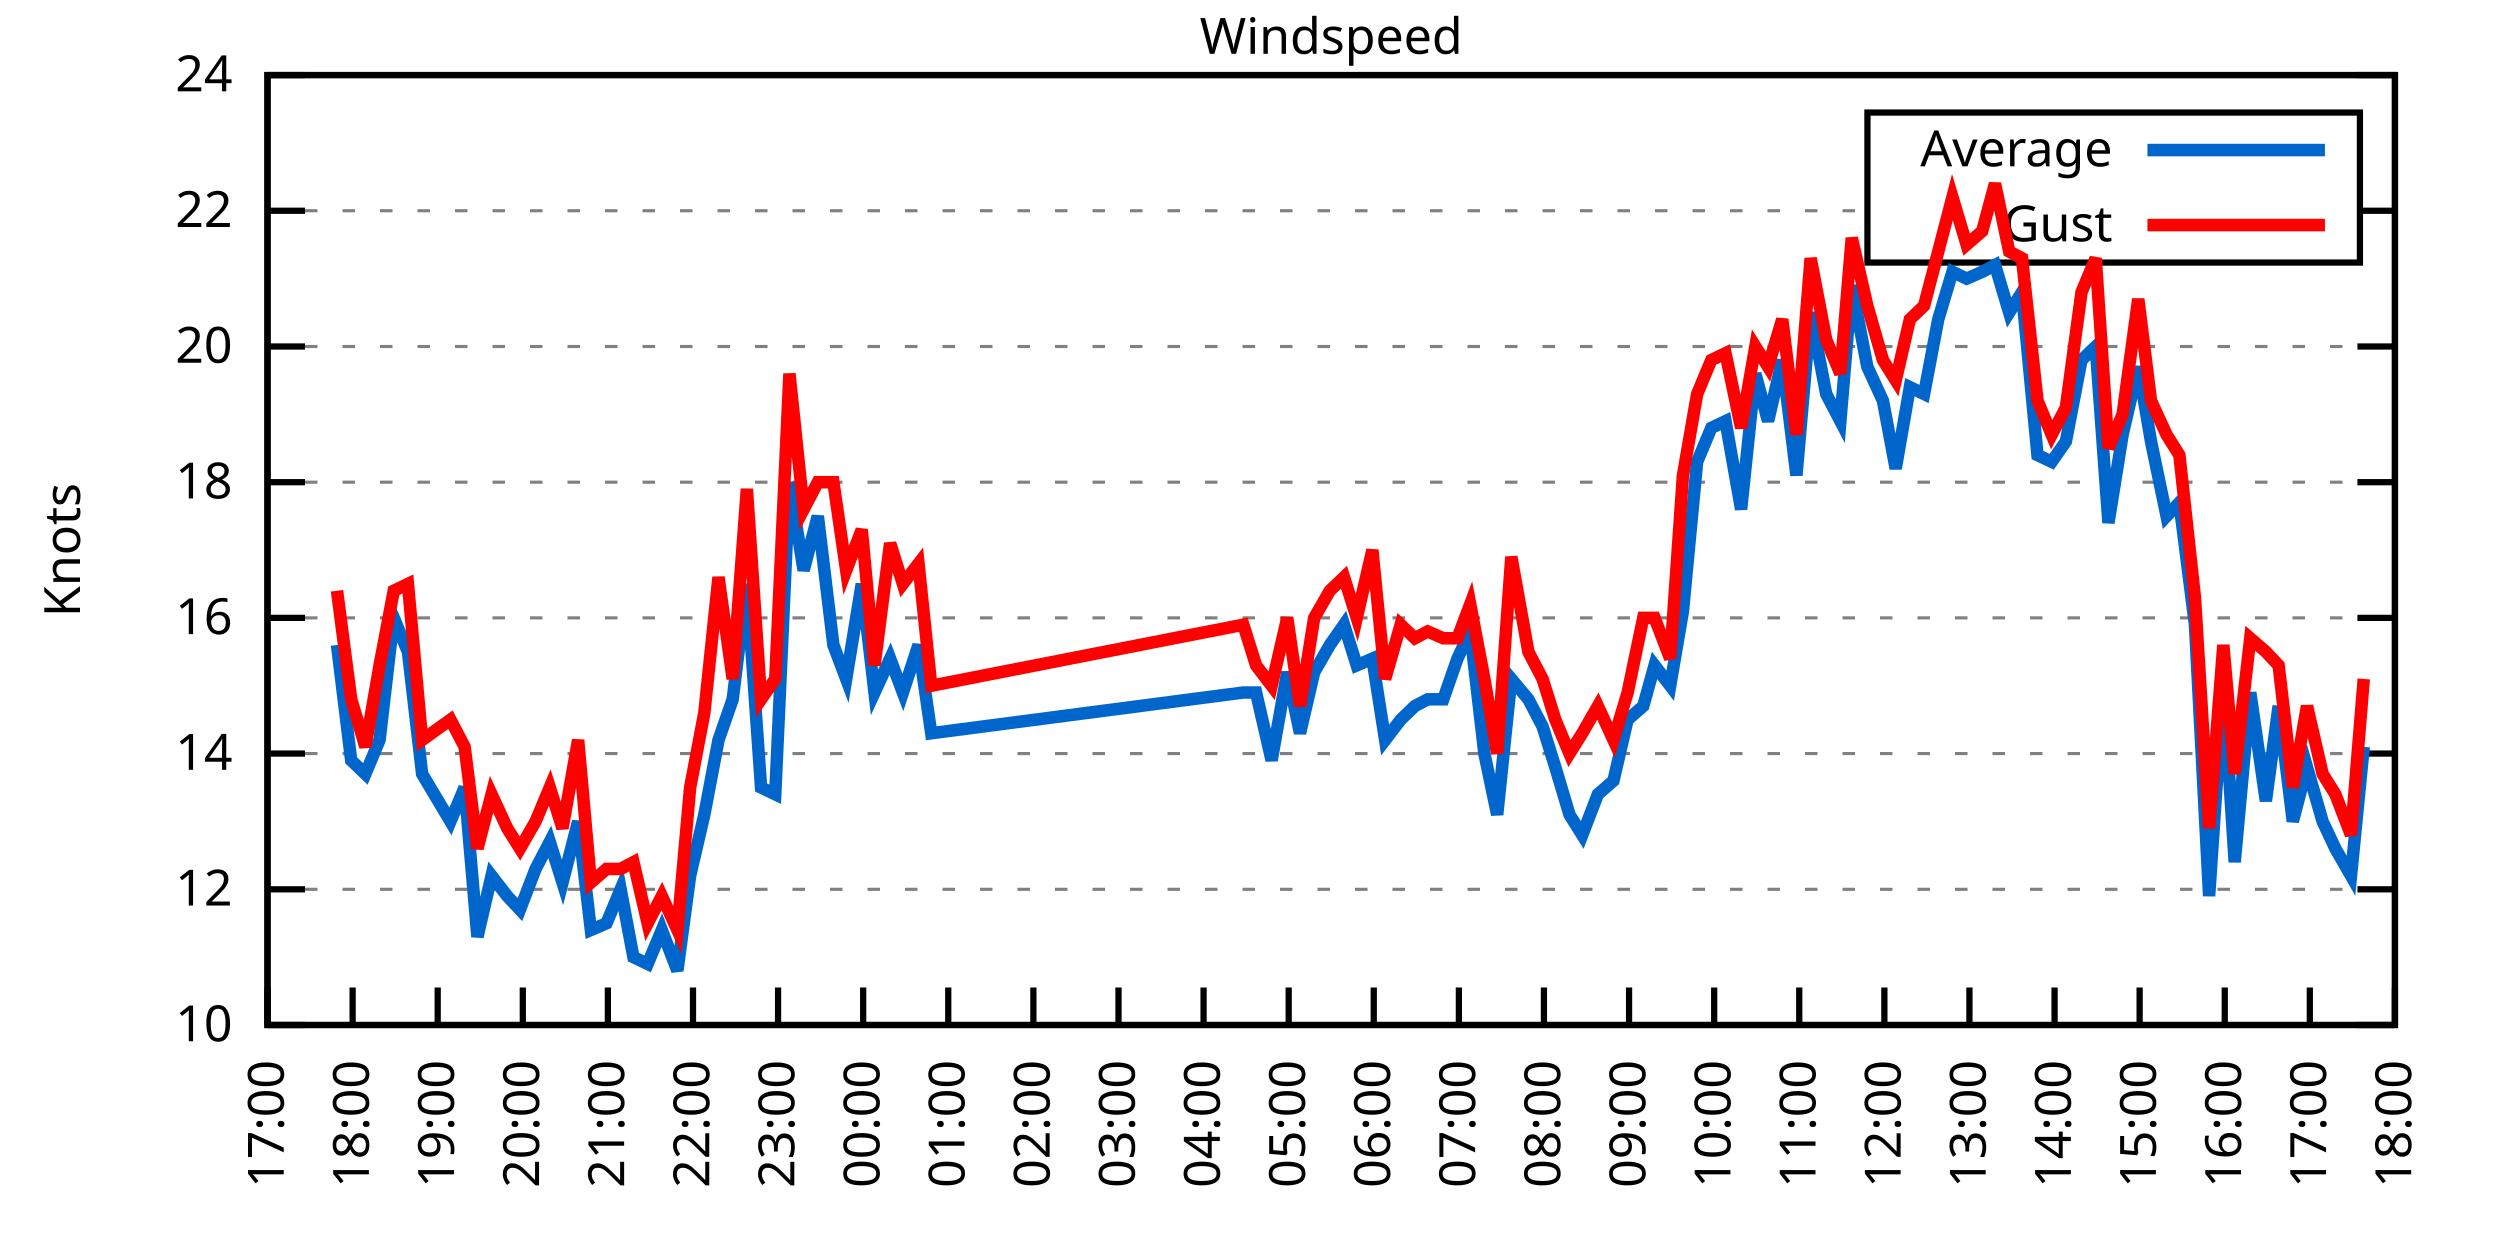
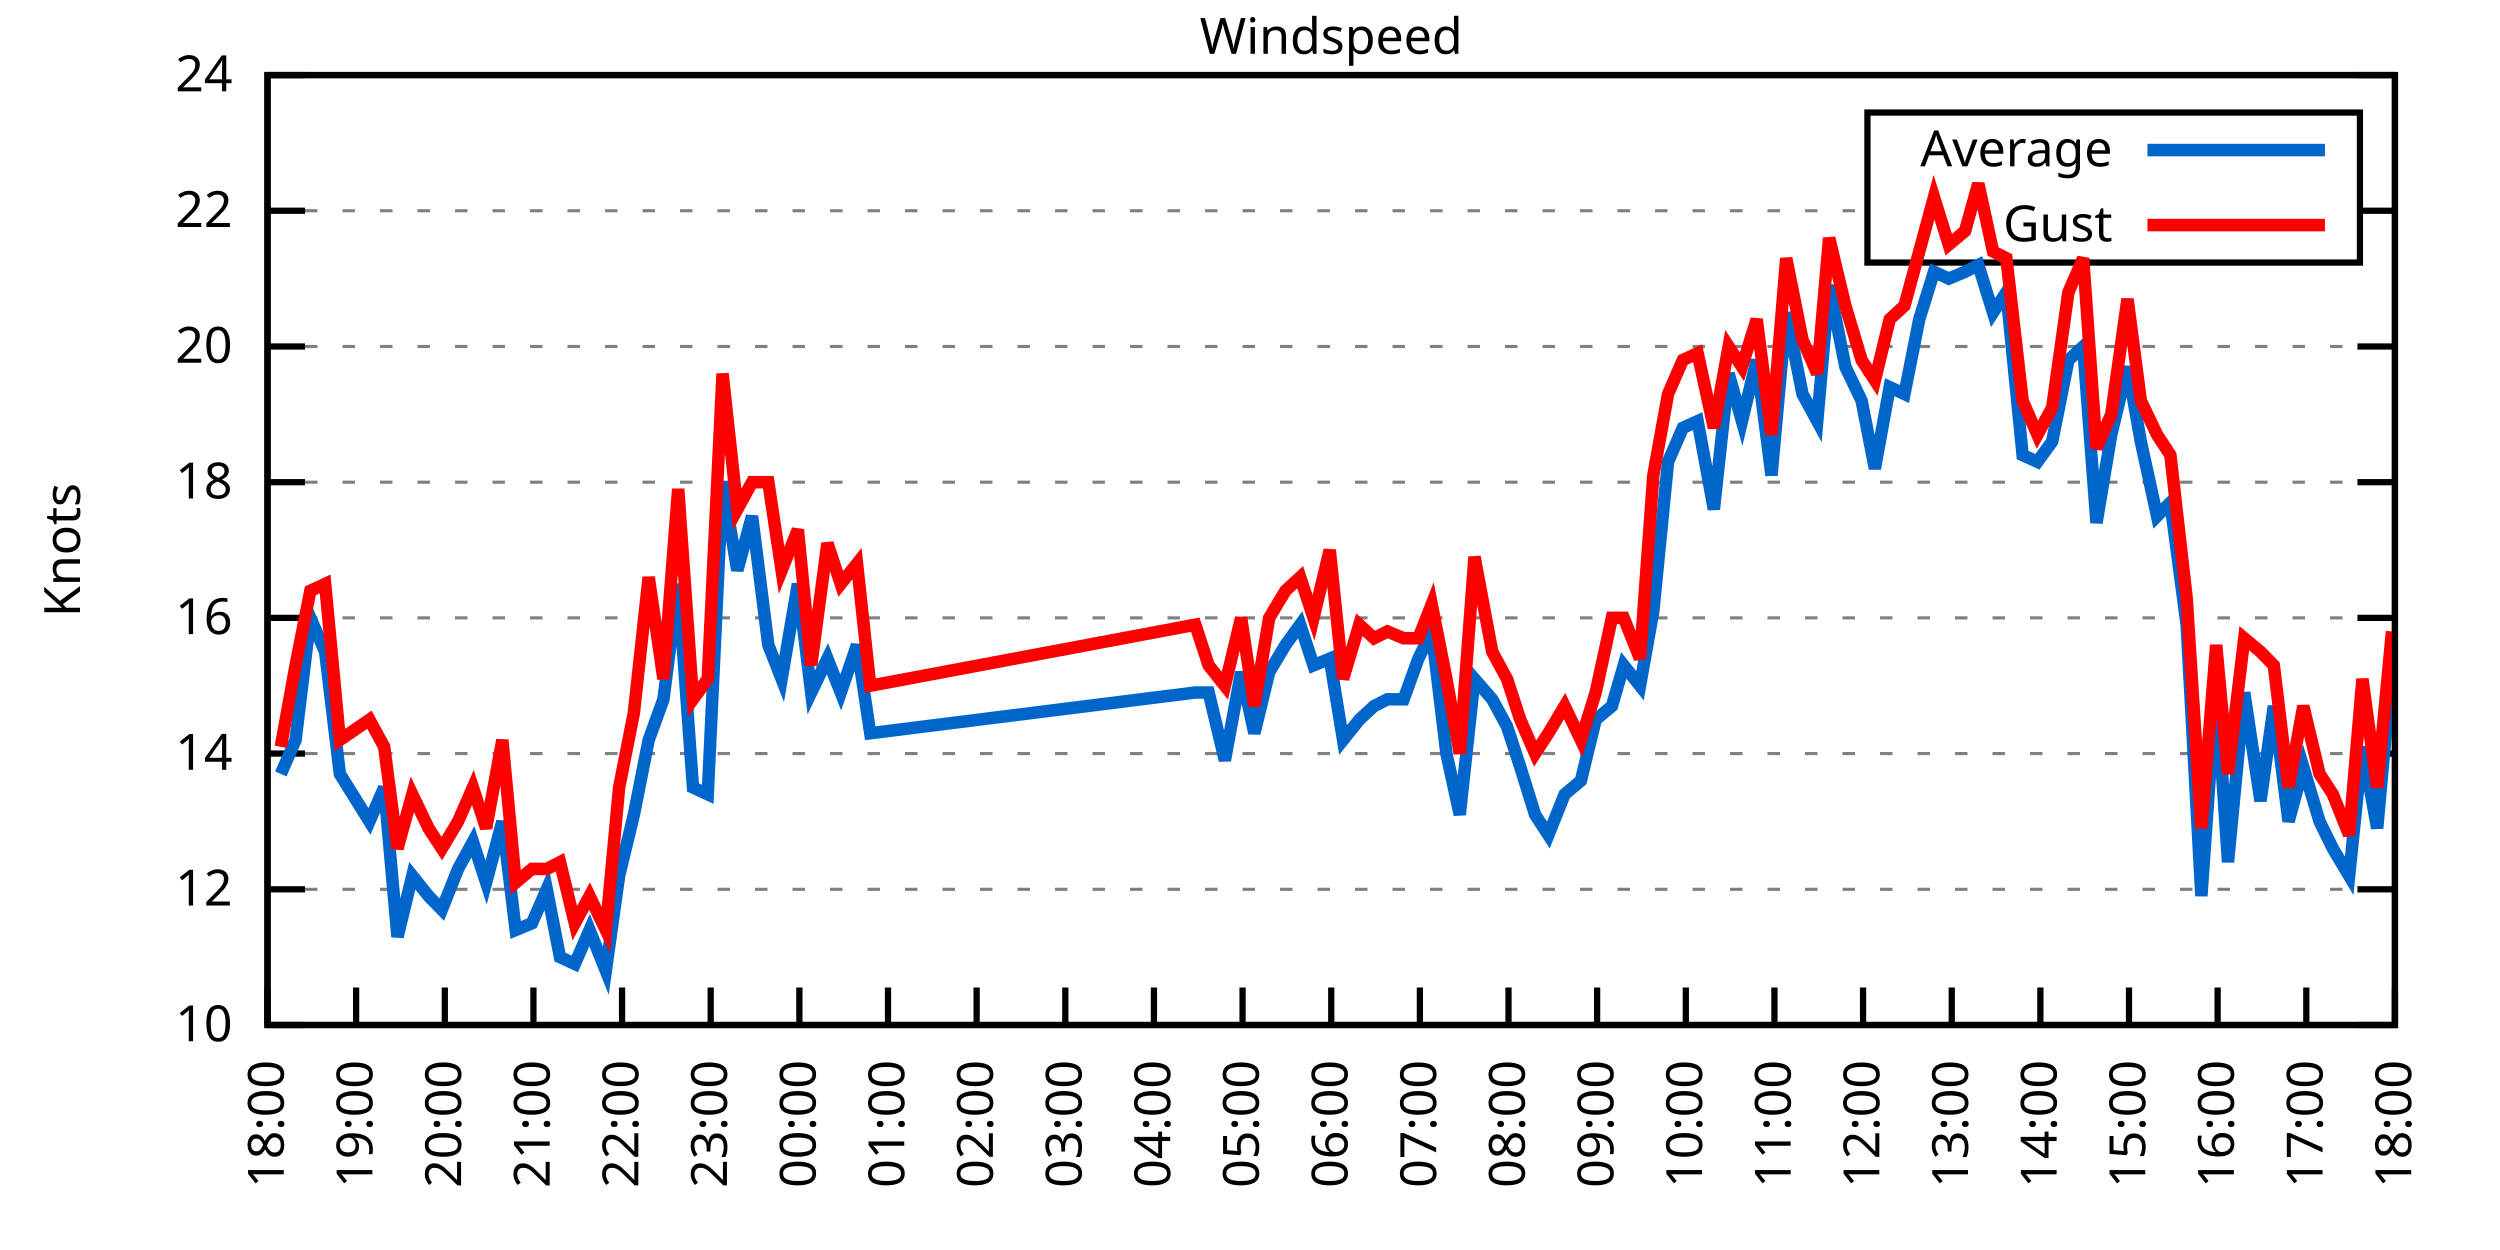
<svg xmlns="http://www.w3.org/2000/svg" xmlns:xlink="http://www.w3.org/1999/xlink" width="400" height="200" viewBox="0 0 400 200">
  <g id="gnuplot_canvas">
    <rect x="0" y="0" width="400" height="200" fill="none" />
    <defs>
      <circle id="gpDot" r="0.5" stroke-width="0.5" stroke="currentColor" />
      <path id="gpPt0" stroke-width="0.333" stroke="currentColor" d="M-1,0 h2 M0,-1 v2" />
      <path id="gpPt1" stroke-width="0.333" stroke="currentColor" d="M-1,-1 L1,1 M1,-1 L-1,1" />
      <path id="gpPt2" stroke-width="0.333" stroke="currentColor" d="M-1,0 L1,0 M0,-1 L0,1 M-1,-1 L1,1 M-1,1 L1,-1" />
      <rect id="gpPt3" stroke-width="0.333" stroke="currentColor" x="-1" y="-1" width="2" height="2" />
      <rect id="gpPt4" stroke-width="0.333" stroke="currentColor" fill="currentColor" x="-1" y="-1" width="2" height="2" />
      <circle id="gpPt5" stroke-width="0.333" stroke="currentColor" cx="0" cy="0" r="1" />
      <use xlink:href="#gpPt5" id="gpPt6" fill="currentColor" stroke="none" />
      <path id="gpPt7" stroke-width="0.333" stroke="currentColor" d="M0,-1.33 L-1.33,0.67 L1.33,0.67 z" />
      <use xlink:href="#gpPt7" id="gpPt8" fill="currentColor" stroke="none" />
      <use xlink:href="#gpPt7" id="gpPt9" stroke="currentColor" transform="rotate(180)" />
      <use xlink:href="#gpPt9" id="gpPt10" fill="currentColor" stroke="none" />
      <use xlink:href="#gpPt3" id="gpPt11" stroke="currentColor" transform="rotate(45)" />
      <use xlink:href="#gpPt11" id="gpPt12" fill="currentColor" stroke="none" />
      <path id="gpPt13" stroke-width="0.333" stroke="currentColor" d="M0,1.330 L1.265,0.411 L0.782,-1.067 L-0.782,-1.076 L-1.265,0.411 z" />
      <use xlink:href="#gpPt13" id="gpPt14" fill="currentColor" stroke="none" />
      <filter id="textbox" filterUnits="objectBoundingBox" x="0" y="0" height="1" width="1">
        <feFlood flood-color="white" flood-opacity="1" result="bgnd" />
        <feComposite in="SourceGraphic" in2="bgnd" operator="atop" />
      </filter>
      <filter id="greybox" filterUnits="objectBoundingBox" x="0" y="0" height="1" width="1">
        <feFlood flood-color="lightgrey" flood-opacity="1" result="grey" />
        <feComposite in="SourceGraphic" in2="grey" operator="atop" />
      </filter>
    </defs>
    <g fill="none" color="white" stroke="currentColor" stroke-width="1.00" stroke-linecap="butt" stroke-linejoin="miter">
</g>
    <g fill="none" color="black" stroke="currentColor" stroke-width="1.00" stroke-linecap="butt" stroke-linejoin="miter">
      <g stroke="none" shape-rendering="crispEdges">
        <polygon fill="rgb(255, 255, 255)" points="42.80,164.00 383.18,164.00 383.18,12.02 42.80,12.02 " />
      </g>
    </g>
    <g fill="none" color="black" stroke="currentColor" stroke-width="1.00" stroke-linecap="butt" stroke-linejoin="miter">
</g>
    <g fill="none" color="black" stroke="black" stroke-width="0.50" stroke-linecap="butt" stroke-linejoin="miter">
</g>
    <g fill="none" color="gray" stroke="currentColor" stroke-width="0.50" stroke-linecap="butt" stroke-linejoin="miter">
      <path stroke="gray" stroke-dasharray="2,4" class="gridline" d="M42.80,164.00 L383.19,164.00  " />
    </g>
    <g fill="none" color="gray" stroke="gray" stroke-width="1.00" stroke-linecap="butt" stroke-linejoin="miter">
</g>
    <g fill="none" color="black" stroke="currentColor" stroke-width="1.00" stroke-linecap="butt" stroke-linejoin="miter">
      <path stroke="black" d="M42.80,164.00 L48.80,164.00 M383.19,164.00 L377.19,164.00  " />
      <g transform="translate(37.20,166.60)" stroke="none" fill="black" font-family="Sans" font-size="8.00" text-anchor="end">
        <text>
          <tspan font-family="Sans"> 10</tspan>
        </text>
      </g>
    </g>
    <g fill="none" color="black" stroke="currentColor" stroke-width="1.00" stroke-linecap="butt" stroke-linejoin="miter">
</g>
    <g fill="none" color="black" stroke="black" stroke-width="0.50" stroke-linecap="butt" stroke-linejoin="miter">
</g>
    <g fill="none" color="gray" stroke="currentColor" stroke-width="0.50" stroke-linecap="butt" stroke-linejoin="miter">
      <path stroke="gray" stroke-dasharray="2,4" class="gridline" d="M42.80,142.29 L383.19,142.29  " />
    </g>
    <g fill="none" color="gray" stroke="gray" stroke-width="1.00" stroke-linecap="butt" stroke-linejoin="miter">
</g>
    <g fill="none" color="black" stroke="currentColor" stroke-width="1.00" stroke-linecap="butt" stroke-linejoin="miter">
      <path stroke="black" d="M42.80,142.29 L48.80,142.29 M383.19,142.29 L377.19,142.29  " />
      <g transform="translate(37.20,144.89)" stroke="none" fill="black" font-family="Sans" font-size="8.00" text-anchor="end">
        <text>
          <tspan font-family="Sans"> 12</tspan>
        </text>
      </g>
    </g>
    <g fill="none" color="black" stroke="currentColor" stroke-width="1.00" stroke-linecap="butt" stroke-linejoin="miter">
</g>
    <g fill="none" color="black" stroke="black" stroke-width="0.50" stroke-linecap="butt" stroke-linejoin="miter">
</g>
    <g fill="none" color="gray" stroke="currentColor" stroke-width="0.50" stroke-linecap="butt" stroke-linejoin="miter">
      <path stroke="gray" stroke-dasharray="2,4" class="gridline" d="M42.80,120.57 L383.19,120.57  " />
    </g>
    <g fill="none" color="gray" stroke="gray" stroke-width="1.00" stroke-linecap="butt" stroke-linejoin="miter">
</g>
    <g fill="none" color="black" stroke="currentColor" stroke-width="1.00" stroke-linecap="butt" stroke-linejoin="miter">
      <path stroke="black" d="M42.80,120.57 L48.80,120.57 M383.19,120.57 L377.19,120.57  " />
      <g transform="translate(37.20,123.17)" stroke="none" fill="black" font-family="Sans" font-size="8.00" text-anchor="end">
        <text>
          <tspan font-family="Sans"> 14</tspan>
        </text>
      </g>
    </g>
    <g fill="none" color="black" stroke="currentColor" stroke-width="1.00" stroke-linecap="butt" stroke-linejoin="miter">
</g>
    <g fill="none" color="black" stroke="black" stroke-width="0.50" stroke-linecap="butt" stroke-linejoin="miter">
</g>
    <g fill="none" color="gray" stroke="currentColor" stroke-width="0.50" stroke-linecap="butt" stroke-linejoin="miter">
      <path stroke="gray" stroke-dasharray="2,4" class="gridline" d="M42.80,98.86 L383.19,98.86  " />
    </g>
    <g fill="none" color="gray" stroke="gray" stroke-width="1.00" stroke-linecap="butt" stroke-linejoin="miter">
</g>
    <g fill="none" color="black" stroke="currentColor" stroke-width="1.00" stroke-linecap="butt" stroke-linejoin="miter">
      <path stroke="black" d="M42.80,98.86 L48.80,98.86 M383.19,98.86 L377.19,98.86  " />
      <g transform="translate(37.20,101.46)" stroke="none" fill="black" font-family="Sans" font-size="8.00" text-anchor="end">
        <text>
          <tspan font-family="Sans"> 16</tspan>
        </text>
      </g>
    </g>
    <g fill="none" color="black" stroke="currentColor" stroke-width="1.00" stroke-linecap="butt" stroke-linejoin="miter">
</g>
    <g fill="none" color="black" stroke="black" stroke-width="0.50" stroke-linecap="butt" stroke-linejoin="miter">
</g>
    <g fill="none" color="gray" stroke="currentColor" stroke-width="0.50" stroke-linecap="butt" stroke-linejoin="miter">
      <path stroke="gray" stroke-dasharray="2,4" class="gridline" d="M42.80,77.15 L383.19,77.15  " />
    </g>
    <g fill="none" color="gray" stroke="gray" stroke-width="1.00" stroke-linecap="butt" stroke-linejoin="miter">
</g>
    <g fill="none" color="black" stroke="currentColor" stroke-width="1.00" stroke-linecap="butt" stroke-linejoin="miter">
      <path stroke="black" d="M42.80,77.15 L48.80,77.15 M383.19,77.15 L377.19,77.15  " />
      <g transform="translate(37.20,79.75)" stroke="none" fill="black" font-family="Sans" font-size="8.00" text-anchor="end">
        <text>
          <tspan font-family="Sans"> 18</tspan>
        </text>
      </g>
    </g>
    <g fill="none" color="black" stroke="currentColor" stroke-width="1.00" stroke-linecap="butt" stroke-linejoin="miter">
</g>
    <g fill="none" color="black" stroke="black" stroke-width="0.50" stroke-linecap="butt" stroke-linejoin="miter">
</g>
    <g fill="none" color="gray" stroke="currentColor" stroke-width="0.50" stroke-linecap="butt" stroke-linejoin="miter">
      <path stroke="gray" stroke-dasharray="2,4" class="gridline" d="M42.80,55.44 L383.19,55.44  " />
    </g>
    <g fill="none" color="gray" stroke="gray" stroke-width="1.00" stroke-linecap="butt" stroke-linejoin="miter">
</g>
    <g fill="none" color="black" stroke="currentColor" stroke-width="1.00" stroke-linecap="butt" stroke-linejoin="miter">
      <path stroke="black" d="M42.80,55.44 L48.80,55.44 M383.19,55.44 L377.19,55.44  " />
      <g transform="translate(37.20,58.04)" stroke="none" fill="black" font-family="Sans" font-size="8.00" text-anchor="end">
        <text>
          <tspan font-family="Sans"> 20</tspan>
        </text>
      </g>
    </g>
    <g fill="none" color="black" stroke="currentColor" stroke-width="1.00" stroke-linecap="butt" stroke-linejoin="miter">
</g>
    <g fill="none" color="black" stroke="black" stroke-width="0.50" stroke-linecap="butt" stroke-linejoin="miter">
</g>
    <g fill="none" color="gray" stroke="currentColor" stroke-width="0.50" stroke-linecap="butt" stroke-linejoin="miter">
      <path stroke="gray" stroke-dasharray="2,4" class="gridline" d="M42.80,33.72 L298.79,33.72 M377.59,33.72 L383.19,33.72  " />
    </g>
    <g fill="none" color="gray" stroke="gray" stroke-width="1.00" stroke-linecap="butt" stroke-linejoin="miter">
</g>
    <g fill="none" color="black" stroke="currentColor" stroke-width="1.00" stroke-linecap="butt" stroke-linejoin="miter">
      <path stroke="black" d="M42.80,33.72 L48.80,33.72 M383.19,33.72 L377.19,33.72  " />
      <g transform="translate(37.20,36.32)" stroke="none" fill="black" font-family="Sans" font-size="8.00" text-anchor="end">
        <text>
          <tspan font-family="Sans"> 22</tspan>
        </text>
      </g>
    </g>
    <g fill="none" color="black" stroke="currentColor" stroke-width="1.00" stroke-linecap="butt" stroke-linejoin="miter">
</g>
    <g fill="none" color="black" stroke="black" stroke-width="0.50" stroke-linecap="butt" stroke-linejoin="miter">
</g>
    <g fill="none" color="gray" stroke="currentColor" stroke-width="0.50" stroke-linecap="butt" stroke-linejoin="miter">
      <path stroke="gray" stroke-dasharray="2,4" class="gridline" d="M42.80,12.01 L383.19,12.01  " />
    </g>
    <g fill="none" color="gray" stroke="gray" stroke-width="1.00" stroke-linecap="butt" stroke-linejoin="miter">
</g>
    <g fill="none" color="black" stroke="currentColor" stroke-width="1.00" stroke-linecap="butt" stroke-linejoin="miter">
      <path stroke="black" d="M42.80,12.01 L48.80,12.01 M383.19,12.01 L377.19,12.01  " />
      <g transform="translate(37.20,14.61)" stroke="none" fill="black" font-family="Sans" font-size="8.00" text-anchor="end">
        <text>
          <tspan font-family="Sans"> 24</tspan>
        </text>
      </g>
    </g>
    <g fill="none" color="black" stroke="currentColor" stroke-width="1.00" stroke-linecap="butt" stroke-linejoin="miter">
      <path stroke="black" d="M42.80,164.00 L42.80,158.00  " />
      <g transform="translate(45.40,169.60) rotate(270.00)" stroke="none" fill="black" font-family="Sans" font-size="8.00" text-anchor="end">
        <text>
-           <tspan font-family="Sans">17:00</tspan>
-         </text>
-       </g>
-     </g>
-     <g fill="none" color="black" stroke="currentColor" stroke-width="1.00" stroke-linecap="butt" stroke-linejoin="miter">
-       <path stroke="black" d="M56.42,164.00 L56.42,158.00  " />
-       <g transform="translate(59.02,169.60) rotate(270.00)" stroke="none" fill="black" font-family="Sans" font-size="8.00" text-anchor="end">
-         <text>
          <tspan font-family="Sans">18:00</tspan>
        </text>
      </g>
    </g>
    <g fill="none" color="black" stroke="currentColor" stroke-width="1.00" stroke-linecap="butt" stroke-linejoin="miter">
-       <path stroke="black" d="M70.03,164.00 L70.03,158.00  " />
-       <g transform="translate(72.63,169.60) rotate(270.00)" stroke="none" fill="black" font-family="Sans" font-size="8.00" text-anchor="end">
+       <path stroke="black" d="M56.98,164.00 L56.98,158.00  " />
+       <g transform="translate(59.58,169.60) rotate(270.00)" stroke="none" fill="black" font-family="Sans" font-size="8.00" text-anchor="end">
        <text>
          <tspan font-family="Sans">19:00</tspan>
        </text>
      </g>
    </g>
    <g fill="none" color="black" stroke="currentColor" stroke-width="1.00" stroke-linecap="butt" stroke-linejoin="miter">
-       <path stroke="black" d="M83.65,164.00 L83.65,158.00  " />
-       <g transform="translate(86.25,169.60) rotate(270.00)" stroke="none" fill="black" font-family="Sans" font-size="8.00" text-anchor="end">
+       <path stroke="black" d="M71.17,164.00 L71.17,158.00  " />
+       <g transform="translate(73.77,169.60) rotate(270.00)" stroke="none" fill="black" font-family="Sans" font-size="8.00" text-anchor="end">
        <text>
          <tspan font-family="Sans">20:00</tspan>
        </text>
      </g>
    </g>
    <g fill="none" color="black" stroke="currentColor" stroke-width="1.00" stroke-linecap="butt" stroke-linejoin="miter">
-       <path stroke="black" d="M97.26,164.00 L97.26,158.00  " />
-       <g transform="translate(99.86,169.60) rotate(270.00)" stroke="none" fill="black" font-family="Sans" font-size="8.00" text-anchor="end">
+       <path stroke="black" d="M85.35,164.00 L85.35,158.00  " />
+       <g transform="translate(87.95,169.60) rotate(270.00)" stroke="none" fill="black" font-family="Sans" font-size="8.00" text-anchor="end">
        <text>
          <tspan font-family="Sans">21:00</tspan>
        </text>
      </g>
    </g>
    <g fill="none" color="black" stroke="currentColor" stroke-width="1.00" stroke-linecap="butt" stroke-linejoin="miter">
-       <path stroke="black" d="M110.88,164.00 L110.88,158.00  " />
-       <g transform="translate(113.48,169.60) rotate(270.00)" stroke="none" fill="black" font-family="Sans" font-size="8.00" text-anchor="end">
+       <path stroke="black" d="M99.53,164.00 L99.53,158.00  " />
+       <g transform="translate(102.13,169.60) rotate(270.00)" stroke="none" fill="black" font-family="Sans" font-size="8.00" text-anchor="end">
        <text>
          <tspan font-family="Sans">22:00</tspan>
        </text>
      </g>
    </g>
    <g fill="none" color="black" stroke="currentColor" stroke-width="1.00" stroke-linecap="butt" stroke-linejoin="miter">
-       <path stroke="black" d="M124.49,164.00 L124.49,158.00  " />
-       <g transform="translate(127.09,169.60) rotate(270.00)" stroke="none" fill="black" font-family="Sans" font-size="8.00" text-anchor="end">
+       <path stroke="black" d="M113.71,164.00 L113.71,158.00  " />
+       <g transform="translate(116.31,169.60) rotate(270.00)" stroke="none" fill="black" font-family="Sans" font-size="8.00" text-anchor="end">
        <text>
          <tspan font-family="Sans">23:00</tspan>
        </text>
      </g>
    </g>
    <g fill="none" color="black" stroke="currentColor" stroke-width="1.00" stroke-linecap="butt" stroke-linejoin="miter">
-       <path stroke="black" d="M138.11,164.00 L138.11,158.00  " />
-       <g transform="translate(140.71,169.60) rotate(270.00)" stroke="none" fill="black" font-family="Sans" font-size="8.00" text-anchor="end">
+       <path stroke="black" d="M127.90,164.00 L127.90,158.00  " />
+       <g transform="translate(130.50,169.60) rotate(270.00)" stroke="none" fill="black" font-family="Sans" font-size="8.00" text-anchor="end">
        <text>
          <tspan font-family="Sans">00:00</tspan>
        </text>
      </g>
    </g>
    <g fill="none" color="black" stroke="currentColor" stroke-width="1.00" stroke-linecap="butt" stroke-linejoin="miter">
-       <path stroke="black" d="M151.72,164.00 L151.72,158.00  " />
-       <g transform="translate(154.32,169.60) rotate(270.00)" stroke="none" fill="black" font-family="Sans" font-size="8.00" text-anchor="end">
+       <path stroke="black" d="M142.08,164.00 L142.08,158.00  " />
+       <g transform="translate(144.68,169.60) rotate(270.00)" stroke="none" fill="black" font-family="Sans" font-size="8.00" text-anchor="end">
        <text>
          <tspan font-family="Sans">01:00</tspan>
        </text>
      </g>
    </g>
    <g fill="none" color="black" stroke="currentColor" stroke-width="1.00" stroke-linecap="butt" stroke-linejoin="miter">
-       <path stroke="black" d="M165.34,164.00 L165.34,158.00  " />
-       <g transform="translate(167.94,169.60) rotate(270.00)" stroke="none" fill="black" font-family="Sans" font-size="8.00" text-anchor="end">
+       <path stroke="black" d="M156.26,164.00 L156.26,158.00  " />
+       <g transform="translate(158.86,169.60) rotate(270.00)" stroke="none" fill="black" font-family="Sans" font-size="8.00" text-anchor="end">
        <text>
          <tspan font-family="Sans">02:00</tspan>
        </text>
      </g>
    </g>
    <g fill="none" color="black" stroke="currentColor" stroke-width="1.00" stroke-linecap="butt" stroke-linejoin="miter">
-       <path stroke="black" d="M178.96,164.00 L178.96,158.00  " />
-       <g transform="translate(181.56,169.60) rotate(270.00)" stroke="none" fill="black" font-family="Sans" font-size="8.00" text-anchor="end">
+       <path stroke="black" d="M170.45,164.00 L170.45,158.00  " />
+       <g transform="translate(173.05,169.60) rotate(270.00)" stroke="none" fill="black" font-family="Sans" font-size="8.00" text-anchor="end">
        <text>
          <tspan font-family="Sans">03:00</tspan>
        </text>
      </g>
    </g>
    <g fill="none" color="black" stroke="currentColor" stroke-width="1.00" stroke-linecap="butt" stroke-linejoin="miter">
-       <path stroke="black" d="M192.57,164.00 L192.57,158.00  " />
-       <g transform="translate(195.17,169.60) rotate(270.00)" stroke="none" fill="black" font-family="Sans" font-size="8.00" text-anchor="end">
+       <path stroke="black" d="M184.63,164.00 L184.63,158.00  " />
+       <g transform="translate(187.23,169.60) rotate(270.00)" stroke="none" fill="black" font-family="Sans" font-size="8.00" text-anchor="end">
        <text>
          <tspan font-family="Sans">04:00</tspan>
        </text>
      </g>
    </g>
    <g fill="none" color="black" stroke="currentColor" stroke-width="1.00" stroke-linecap="butt" stroke-linejoin="miter">
-       <path stroke="black" d="M206.19,164.00 L206.19,158.00  " />
-       <g transform="translate(208.79,169.60) rotate(270.00)" stroke="none" fill="black" font-family="Sans" font-size="8.00" text-anchor="end">
+       <path stroke="black" d="M198.81,164.00 L198.81,158.00  " />
+       <g transform="translate(201.41,169.60) rotate(270.00)" stroke="none" fill="black" font-family="Sans" font-size="8.00" text-anchor="end">
        <text>
          <tspan font-family="Sans">05:00</tspan>
        </text>
      </g>
    </g>
    <g fill="none" color="black" stroke="currentColor" stroke-width="1.00" stroke-linecap="butt" stroke-linejoin="miter">
-       <path stroke="black" d="M219.80,164.00 L219.80,158.00  " />
-       <g transform="translate(222.40,169.60) rotate(270.00)" stroke="none" fill="black" font-family="Sans" font-size="8.00" text-anchor="end">
+       <path stroke="black" d="M213.00,164.00 L213.00,158.00  " />
+       <g transform="translate(215.60,169.60) rotate(270.00)" stroke="none" fill="black" font-family="Sans" font-size="8.00" text-anchor="end">
        <text>
          <tspan font-family="Sans">06:00</tspan>
        </text>
      </g>
    </g>
    <g fill="none" color="black" stroke="currentColor" stroke-width="1.00" stroke-linecap="butt" stroke-linejoin="miter">
-       <path stroke="black" d="M233.42,164.00 L233.42,158.00  " />
-       <g transform="translate(236.02,169.60) rotate(270.00)" stroke="none" fill="black" font-family="Sans" font-size="8.00" text-anchor="end">
+       <path stroke="black" d="M227.18,164.00 L227.18,158.00  " />
+       <g transform="translate(229.78,169.60) rotate(270.00)" stroke="none" fill="black" font-family="Sans" font-size="8.00" text-anchor="end">
        <text>
          <tspan font-family="Sans">07:00</tspan>
        </text>
      </g>
    </g>
    <g fill="none" color="black" stroke="currentColor" stroke-width="1.00" stroke-linecap="butt" stroke-linejoin="miter">
-       <path stroke="black" d="M247.03,164.00 L247.03,158.00  " />
-       <g transform="translate(249.63,169.60) rotate(270.00)" stroke="none" fill="black" font-family="Sans" font-size="8.00" text-anchor="end">
+       <path stroke="black" d="M241.36,164.00 L241.36,158.00  " />
+       <g transform="translate(243.96,169.60) rotate(270.00)" stroke="none" fill="black" font-family="Sans" font-size="8.00" text-anchor="end">
        <text>
          <tspan font-family="Sans">08:00</tspan>
        </text>
      </g>
    </g>
    <g fill="none" color="black" stroke="currentColor" stroke-width="1.00" stroke-linecap="butt" stroke-linejoin="miter">
-       <path stroke="black" d="M260.65,164.00 L260.65,158.00  " />
-       <g transform="translate(263.25,169.60) rotate(270.00)" stroke="none" fill="black" font-family="Sans" font-size="8.00" text-anchor="end">
+       <path stroke="black" d="M255.54,164.00 L255.54,158.00  " />
+       <g transform="translate(258.14,169.60) rotate(270.00)" stroke="none" fill="black" font-family="Sans" font-size="8.00" text-anchor="end">
        <text>
          <tspan font-family="Sans">09:00</tspan>
        </text>
      </g>
    </g>
    <g fill="none" color="black" stroke="currentColor" stroke-width="1.00" stroke-linecap="butt" stroke-linejoin="miter">
-       <path stroke="black" d="M274.27,164.00 L274.27,158.00  " />
-       <g transform="translate(276.87,169.60) rotate(270.00)" stroke="none" fill="black" font-family="Sans" font-size="8.00" text-anchor="end">
+       <path stroke="black" d="M269.73,164.00 L269.73,158.00  " />
+       <g transform="translate(272.33,169.60) rotate(270.00)" stroke="none" fill="black" font-family="Sans" font-size="8.00" text-anchor="end">
        <text>
          <tspan font-family="Sans">10:00</tspan>
        </text>
      </g>
    </g>
    <g fill="none" color="black" stroke="currentColor" stroke-width="1.00" stroke-linecap="butt" stroke-linejoin="miter">
-       <path stroke="black" d="M287.88,164.00 L287.88,158.00  " />
-       <g transform="translate(290.48,169.60) rotate(270.00)" stroke="none" fill="black" font-family="Sans" font-size="8.00" text-anchor="end">
+       <path stroke="black" d="M283.91,164.00 L283.91,158.00  " />
+       <g transform="translate(286.51,169.60) rotate(270.00)" stroke="none" fill="black" font-family="Sans" font-size="8.00" text-anchor="end">
        <text>
          <tspan font-family="Sans">11:00</tspan>
        </text>
      </g>
    </g>
    <g fill="none" color="black" stroke="currentColor" stroke-width="1.00" stroke-linecap="butt" stroke-linejoin="miter">
-       <path stroke="black" d="M301.50,164.00 L301.50,158.00  " />
-       <g transform="translate(304.10,169.60) rotate(270.00)" stroke="none" fill="black" font-family="Sans" font-size="8.00" text-anchor="end">
+       <path stroke="black" d="M298.09,164.00 L298.09,158.00  " />
+       <g transform="translate(300.69,169.60) rotate(270.00)" stroke="none" fill="black" font-family="Sans" font-size="8.00" text-anchor="end">
        <text>
          <tspan font-family="Sans">12:00</tspan>
        </text>
      </g>
    </g>
    <g fill="none" color="black" stroke="currentColor" stroke-width="1.00" stroke-linecap="butt" stroke-linejoin="miter">
-       <path stroke="black" d="M315.11,164.00 L315.11,158.00  " />
-       <g transform="translate(317.71,169.60) rotate(270.00)" stroke="none" fill="black" font-family="Sans" font-size="8.00" text-anchor="end">
+       <path stroke="black" d="M312.28,164.00 L312.28,158.00  " />
+       <g transform="translate(314.88,169.60) rotate(270.00)" stroke="none" fill="black" font-family="Sans" font-size="8.00" text-anchor="end">
        <text>
          <tspan font-family="Sans">13:00</tspan>
        </text>
      </g>
    </g>
    <g fill="none" color="black" stroke="currentColor" stroke-width="1.00" stroke-linecap="butt" stroke-linejoin="miter">
-       <path stroke="black" d="M328.73,164.00 L328.73,158.00  " />
-       <g transform="translate(331.33,169.60) rotate(270.00)" stroke="none" fill="black" font-family="Sans" font-size="8.00" text-anchor="end">
+       <path stroke="black" d="M326.46,164.00 L326.46,158.00  " />
+       <g transform="translate(329.06,169.60) rotate(270.00)" stroke="none" fill="black" font-family="Sans" font-size="8.00" text-anchor="end">
        <text>
          <tspan font-family="Sans">14:00</tspan>
        </text>
      </g>
    </g>
    <g fill="none" color="black" stroke="currentColor" stroke-width="1.00" stroke-linecap="butt" stroke-linejoin="miter">
-       <path stroke="black" d="M342.34,164.00 L342.34,158.00  " />
-       <g transform="translate(344.94,169.60) rotate(270.00)" stroke="none" fill="black" font-family="Sans" font-size="8.00" text-anchor="end">
+       <path stroke="black" d="M340.64,164.00 L340.64,158.00  " />
+       <g transform="translate(343.24,169.60) rotate(270.00)" stroke="none" fill="black" font-family="Sans" font-size="8.00" text-anchor="end">
        <text>
          <tspan font-family="Sans">15:00</tspan>
        </text>
      </g>
    </g>
    <g fill="none" color="black" stroke="currentColor" stroke-width="1.00" stroke-linecap="butt" stroke-linejoin="miter">
-       <path stroke="black" d="M355.96,164.00 L355.96,158.00  " />
-       <g transform="translate(358.56,169.60) rotate(270.00)" stroke="none" fill="black" font-family="Sans" font-size="8.00" text-anchor="end">
+       <path stroke="black" d="M354.82,164.00 L354.82,158.00  " />
+       <g transform="translate(357.42,169.60) rotate(270.00)" stroke="none" fill="black" font-family="Sans" font-size="8.00" text-anchor="end">
        <text>
          <tspan font-family="Sans">16:00</tspan>
        </text>
      </g>
    </g>
    <g fill="none" color="black" stroke="currentColor" stroke-width="1.00" stroke-linecap="butt" stroke-linejoin="miter">
-       <path stroke="black" d="M369.57,164.00 L369.57,158.00  " />
-       <g transform="translate(372.17,169.60) rotate(270.00)" stroke="none" fill="black" font-family="Sans" font-size="8.00" text-anchor="end">
+       <path stroke="black" d="M369.01,164.00 L369.01,158.00  " />
+       <g transform="translate(371.61,169.60) rotate(270.00)" stroke="none" fill="black" font-family="Sans" font-size="8.00" text-anchor="end">
        <text>
          <tspan font-family="Sans">17:00</tspan>
        </text>
      </g>
    </g>
    <g fill="none" color="black" stroke="currentColor" stroke-width="1.00" stroke-linecap="butt" stroke-linejoin="miter">
      <path stroke="black" d="M383.19,164.00 L383.19,158.00  " />
      <g transform="translate(385.79,169.60) rotate(270.00)" stroke="none" fill="black" font-family="Sans" font-size="8.00" text-anchor="end">
        <text>
          <tspan font-family="Sans">18:00</tspan>
        </text>
      </g>
    </g>
    <g fill="none" color="black" stroke="currentColor" stroke-width="1.00" stroke-linecap="butt" stroke-linejoin="miter">
</g>
    <g fill="none" color="black" stroke="currentColor" stroke-width="1.00" stroke-linecap="butt" stroke-linejoin="miter">
      <path stroke="black" d="M42.80,12.01 L42.80,164.00 L383.19,164.00 L383.19,12.01 L42.80,12.01 Z  " />
    </g>
    <g fill="none" color="black" stroke="currentColor" stroke-width="1.00" stroke-linecap="butt" stroke-linejoin="miter">
</g>
    <g fill="none" color="black" stroke="currentColor" stroke-width="1.00" stroke-linecap="butt" stroke-linejoin="miter">
      <path stroke="black" d="M298.79,42.01 L298.79,18.01 L377.59,18.01 L377.59,42.01 L298.79,42.01 Z  " />
    </g>
    <g id="Windspeed_plot_1">
      <g fill="none" color="white" stroke="black" stroke-width="2.00" stroke-linecap="butt" stroke-linejoin="miter">
</g>
      <g fill="none" color="black" stroke="currentColor" stroke-width="2.00" stroke-linecap="butt" stroke-linejoin="miter">
        <g transform="translate(337.99,26.61)" stroke="none" fill="black" font-family="Sans" font-size="8.00" text-anchor="end">
          <text>
            <tspan font-family="Sans">Average</tspan>
          </text>
        </g>
      </g>
      <g fill="none" color="black" stroke="currentColor" stroke-width="2.00" stroke-linecap="butt" stroke-linejoin="miter">
-         <path stroke="rgb(  0, 102, 204)" d="M343.59,24.01 L371.99,24.01 M53.92,103.20 L56.19,121.66 L58.46,123.83 L60.73,118.40 L63.00,98.86 L65.27,104.29   L67.54,123.83 L72.07,131.43 L74.34,126.00 L76.39,149.89 L78.65,140.12 L81.15,143.37 L83.19,145.54 L85.69,139.03   L87.96,134.69 L90.00,141.20 L92.50,131.43 L94.54,148.80 L97.04,147.72 L99.30,142.29 L101.35,153.14 L103.62,154.23   L105.89,148.80 L108.38,155.31 L110.42,140.12 L112.69,130.35 L114.96,118.40 L117.23,111.89 L119.50,93.43 L121.77,126.00   L124.04,127.09 L126.31,77.15 L128.58,91.26 L130.85,82.58 L133.34,103.20 L135.39,108.63 L137.88,93.43 L139.92,110.80   L142.42,105.38 L144.46,110.80 L146.96,103.20 L149.00,117.32 L198.93,110.80 L200.97,110.80 L203.46,121.66 L205.96,107.55   L208.00,117.32 L210.27,107.55 L212.77,103.20 L215.04,99.95 L217.08,106.46 L219.58,105.38 L221.62,118.40 L224.11,115.15   L226.38,112.97 L228.43,111.89 L230.92,111.89 L233.19,105.38 L235.23,101.03 L237.50,120.57 L239.55,130.35 L241.81,108.63   L244.54,111.89 L246.81,116.23 L248.85,122.75 L251.12,130.35 L253.16,133.60 L255.66,127.09 L258.15,124.92 L260.42,115.15   L262.92,112.97 L264.73,106.46 L267.23,109.72 L269.27,97.78 L271.54,73.89 L273.81,68.46 L276.08,67.38 L278.58,81.49   L280.85,59.78 L282.89,67.38 L285.16,57.61 L287.43,76.06 L289.70,50.01 L292.19,63.04 L294.46,67.38 L296.28,45.66   L298.77,58.69 L301.27,64.12 L303.31,74.98 L305.58,61.95 L307.85,63.04 L310.12,51.09 L312.39,43.49 L314.66,44.58   L317.15,43.49 L319.20,42.41 L321.47,50.01 L323.51,46.75 L326.00,72.81 L328.27,73.89 L330.54,70.63 L333.04,57.61   L335.31,55.44 L337.35,83.66 L339.62,69.55 L342.12,58.69 L344.16,70.63 L346.65,82.58 L348.70,80.41 L351.19,99.95   L353.46,143.37 L355.73,109.72 L357.55,137.94 L360.04,110.80 L362.54,128.17 L364.58,112.97 L366.85,131.43 L369.12,122.75   L371.62,131.43 L373.66,135.77 L376.16,140.12 L378.20,119.49  " />
+         <path stroke="rgb(  0, 102, 204)" d="M343.59,24.01 L371.99,24.01 M44.93,123.83 L47.29,118.40 L49.66,98.86 L52.02,104.29 L54.38,123.83 L59.11,131.43   L61.47,126.00 L63.60,149.89 L65.97,140.12 L68.57,143.37 L70.69,145.54 L73.29,139.03 L75.66,134.69 L77.78,141.20   L80.38,131.43 L82.51,148.80 L85.11,147.72 L87.48,142.29 L89.60,153.14 L91.97,154.23 L94.33,148.80 L96.93,155.31   L99.06,140.12 L101.42,130.35 L103.79,118.40 L106.15,111.89 L108.51,93.43 L110.88,126.00 L113.24,127.09 L115.61,77.15   L117.97,91.26 L120.33,82.58 L122.93,103.20 L125.06,108.63 L127.66,93.43 L129.79,110.80 L132.39,105.38 L134.52,110.80   L137.12,103.20 L139.24,117.32 L191.25,110.80 L193.38,110.80 L195.98,121.66 L198.58,107.55 L200.70,117.32 L203.07,107.55   L205.67,103.20 L208.03,99.95 L210.16,106.46 L212.76,105.38 L214.89,118.40 L217.49,115.15 L219.85,112.97 L221.98,111.89   L224.58,111.89 L226.94,105.38 L229.07,101.03 L231.43,120.57 L233.56,130.35 L235.92,108.63 L238.76,111.89 L241.12,116.23   L243.25,122.75 L245.62,130.35 L247.74,133.60 L250.34,127.09 L252.94,124.92 L255.31,115.15 L257.91,112.97 L259.80,106.46   L262.40,109.72 L264.53,97.78 L266.89,73.89 L269.25,68.46 L271.62,67.38 L274.22,81.49 L276.58,59.78 L278.71,67.38   L281.07,57.61 L283.44,76.06 L285.80,50.01 L288.40,63.04 L290.76,67.38 L292.66,45.66 L295.26,58.69 L297.86,64.12   L299.98,74.98 L302.35,61.95 L304.71,63.04 L307.08,51.09 L309.44,43.49 L311.80,44.58 L314.40,43.49 L316.53,42.41   L318.89,50.01 L321.02,46.75 L323.62,72.81 L325.99,73.89 L328.35,70.63 L330.95,57.61 L333.31,55.44 L335.44,83.66   L337.80,69.55 L340.40,58.69 L342.53,70.63 L345.13,82.58 L347.26,80.41 L349.86,99.95 L352.22,143.37 L354.59,109.72   L356.48,137.94 L359.08,110.80 L361.68,128.17 L363.81,112.97 L366.17,131.43 L368.53,122.75 L371.13,131.43 L373.26,135.77   L375.86,140.12 L377.99,119.49 L380.35,132.52 L382.72,106.46  " />
      </g>
    </g>
    <g id="Windspeed_plot_2">
      <g fill="none" color="black" stroke="currentColor" stroke-width="2.00" stroke-linecap="butt" stroke-linejoin="miter">
        <g transform="translate(337.99,38.61)" stroke="none" fill="black" font-family="Sans" font-size="8.00" text-anchor="end">
          <text>
            <tspan font-family="Sans">Gust</tspan>
          </text>
        </g>
      </g>
      <g fill="none" color="black" stroke="currentColor" stroke-width="2.00" stroke-linecap="butt" stroke-linejoin="miter">
-         <path stroke="rgb(255,   0,   0)" d="M343.59,36.01 L371.99,36.01 M53.92,94.52 L56.19,111.89 L58.46,119.49 L60.73,106.46 L63.00,94.52 L65.27,93.43   L67.54,118.40 L72.07,115.15 L74.34,119.49 L76.39,135.77 L78.65,127.09 L81.15,132.52 L83.19,135.77 L85.69,131.43   L87.96,126.00 L90.00,132.52 L92.50,118.40 L94.54,141.20 L97.04,139.03 L99.30,139.03 L101.35,137.94 L103.62,147.72   L105.89,143.37 L108.38,148.80 L110.42,126.00 L112.69,114.06 L114.96,92.35 L117.23,108.63 L119.50,78.23 L121.77,111.89   L124.04,108.63 L126.31,59.78 L128.58,81.49 L130.85,77.15 L133.34,77.15 L135.39,91.26 L137.88,84.75 L139.92,106.46   L142.42,86.92 L144.46,93.43 L146.96,90.18 L149.00,109.72 L198.93,99.95 L200.97,106.46 L203.46,109.72 L205.96,98.86   L208.00,112.97 L210.27,98.86 L212.77,94.52 L215.04,92.35 L217.08,98.86 L219.58,88.00 L221.62,108.63 L224.11,99.95   L226.38,102.12 L228.43,101.03 L230.92,102.12 L233.19,102.12 L235.23,96.69 L237.50,108.63 L239.55,120.57 L241.81,89.09   L244.54,104.29 L246.81,108.63 L248.85,115.15 L251.12,120.57 L253.16,117.32 L255.66,112.97 L258.15,118.40 L260.42,110.80   L262.92,98.86 L264.73,98.86 L267.23,105.38 L269.27,76.06 L271.54,63.04 L273.81,57.61 L276.08,56.52 L278.58,68.46   L280.85,55.44 L282.89,58.69 L285.16,51.09 L287.43,69.55 L289.70,41.32 L292.19,54.35 L294.46,59.78 L296.28,38.07   L298.77,48.92 L301.27,57.61 L303.31,60.86 L305.58,51.09 L307.85,48.92 L310.12,40.24 L312.39,31.55 L314.66,39.15   L317.15,36.98 L319.20,29.38 L321.47,40.24 L323.51,41.32 L326.00,64.12 L328.27,69.55 L330.54,65.21 L333.04,46.75   L335.31,41.32 L337.35,71.72 L339.62,66.29 L342.12,47.84 L344.16,64.12 L346.65,69.55 L348.70,72.81 L351.19,95.60   L353.46,132.52 L355.73,103.20 L357.55,123.83 L360.04,102.12 L362.54,104.29 L364.58,106.46 L366.85,126.00 L369.12,112.97   L371.62,123.83 L373.66,127.09 L376.16,133.60 L378.20,108.63  " />
+         <path stroke="rgb(255,   0,   0)" d="M343.59,36.01 L371.99,36.01 M44.93,119.49 L47.29,106.46 L49.66,94.52 L52.02,93.43 L54.38,118.40 L59.11,115.15   L61.47,119.49 L63.60,135.77 L65.97,127.09 L68.57,132.52 L70.69,135.77 L73.29,131.43 L75.66,126.00 L77.78,132.52   L80.38,118.40 L82.51,141.20 L85.11,139.03 L87.48,139.03 L89.60,137.94 L91.97,147.72 L94.33,143.37 L96.93,148.80   L99.06,126.00 L101.42,114.06 L103.79,92.35 L106.15,108.63 L108.51,78.23 L110.88,111.89 L113.24,108.63 L115.61,59.78   L117.97,81.49 L120.33,77.15 L122.93,77.15 L125.06,91.26 L127.66,84.75 L129.79,106.46 L132.39,86.92 L134.52,93.43   L137.12,90.18 L139.24,109.72 L191.25,99.95 L193.38,106.46 L195.98,109.72 L198.58,98.86 L200.70,112.97 L203.07,98.86   L205.67,94.52 L208.03,92.35 L210.16,98.86 L212.76,88.00 L214.89,108.63 L217.49,99.95 L219.85,102.12 L221.98,101.03   L224.58,102.12 L226.94,102.12 L229.07,96.69 L231.43,108.63 L233.56,120.57 L235.92,89.09 L238.76,104.29 L241.12,108.63   L243.25,115.15 L245.62,120.57 L247.74,117.32 L250.34,112.97 L252.94,118.40 L255.31,110.80 L257.91,98.86 L259.80,98.86   L262.40,105.38 L264.53,76.06 L266.89,63.04 L269.25,57.61 L271.62,56.52 L274.22,68.46 L276.58,55.44 L278.71,58.69   L281.07,51.09 L283.44,69.55 L285.80,41.32 L288.40,54.35 L290.76,59.78 L292.66,38.07 L295.26,48.92 L297.86,57.61   L299.98,60.86 L302.35,51.09 L304.71,48.92 L307.08,40.24 L309.44,31.55 L311.80,39.15 L314.40,36.98 L316.53,29.38   L318.89,40.24 L321.02,41.32 L323.62,64.12 L325.99,69.55 L328.35,65.21 L330.95,46.75 L333.31,41.32 L335.44,71.72   L337.80,66.29 L340.40,47.84 L342.53,64.12 L345.13,69.55 L347.26,72.81 L349.86,95.60 L352.22,132.52 L354.59,103.20   L356.48,123.83 L359.08,102.12 L361.68,104.29 L363.81,106.46 L366.17,126.00 L368.53,112.97 L371.13,123.83 L373.26,127.09   L375.86,133.60 L377.99,108.63 L380.35,126.00 L382.72,101.03  " />
      </g>
    </g>
    <g fill="none" color="black" stroke="currentColor" stroke-width="2.00" stroke-linecap="butt" stroke-linejoin="miter">
</g>
    <g fill="none" color="black" stroke="black" stroke-width="1.00" stroke-linecap="butt" stroke-linejoin="miter">
</g>
    <g fill="none" color="black" stroke="currentColor" stroke-width="1.00" stroke-linecap="butt" stroke-linejoin="miter">
      <path stroke="black" d="M42.80,12.01 L42.80,164.00 L383.19,164.00 L383.19,12.01 L42.80,12.01 Z  " />
      <g transform="translate(12.80,88.01) rotate(270.00)" stroke="none" fill="black" font-family="Sans" font-size="8.00" text-anchor="middle">
        <text>
          <tspan font-family="Sans">Knots</tspan>
        </text>
      </g>
    </g>
    <g fill="none" color="black" stroke="currentColor" stroke-width="1.00" stroke-linecap="butt" stroke-linejoin="miter">
</g>
    <g fill="none" color="black" stroke="currentColor" stroke-width="1.00" stroke-linecap="butt" stroke-linejoin="miter">
      <g transform="translate(212.99,8.61)" stroke="none" fill="black" font-family="Sans" font-size="8.00" text-anchor="middle">
        <text>
          <tspan font-family="Sans">Windspeed</tspan>
        </text>
      </g>
    </g>
    <g fill="none" color="black" stroke="currentColor" stroke-width="1.00" stroke-linecap="butt" stroke-linejoin="miter">
</g>
  </g>
</svg>
